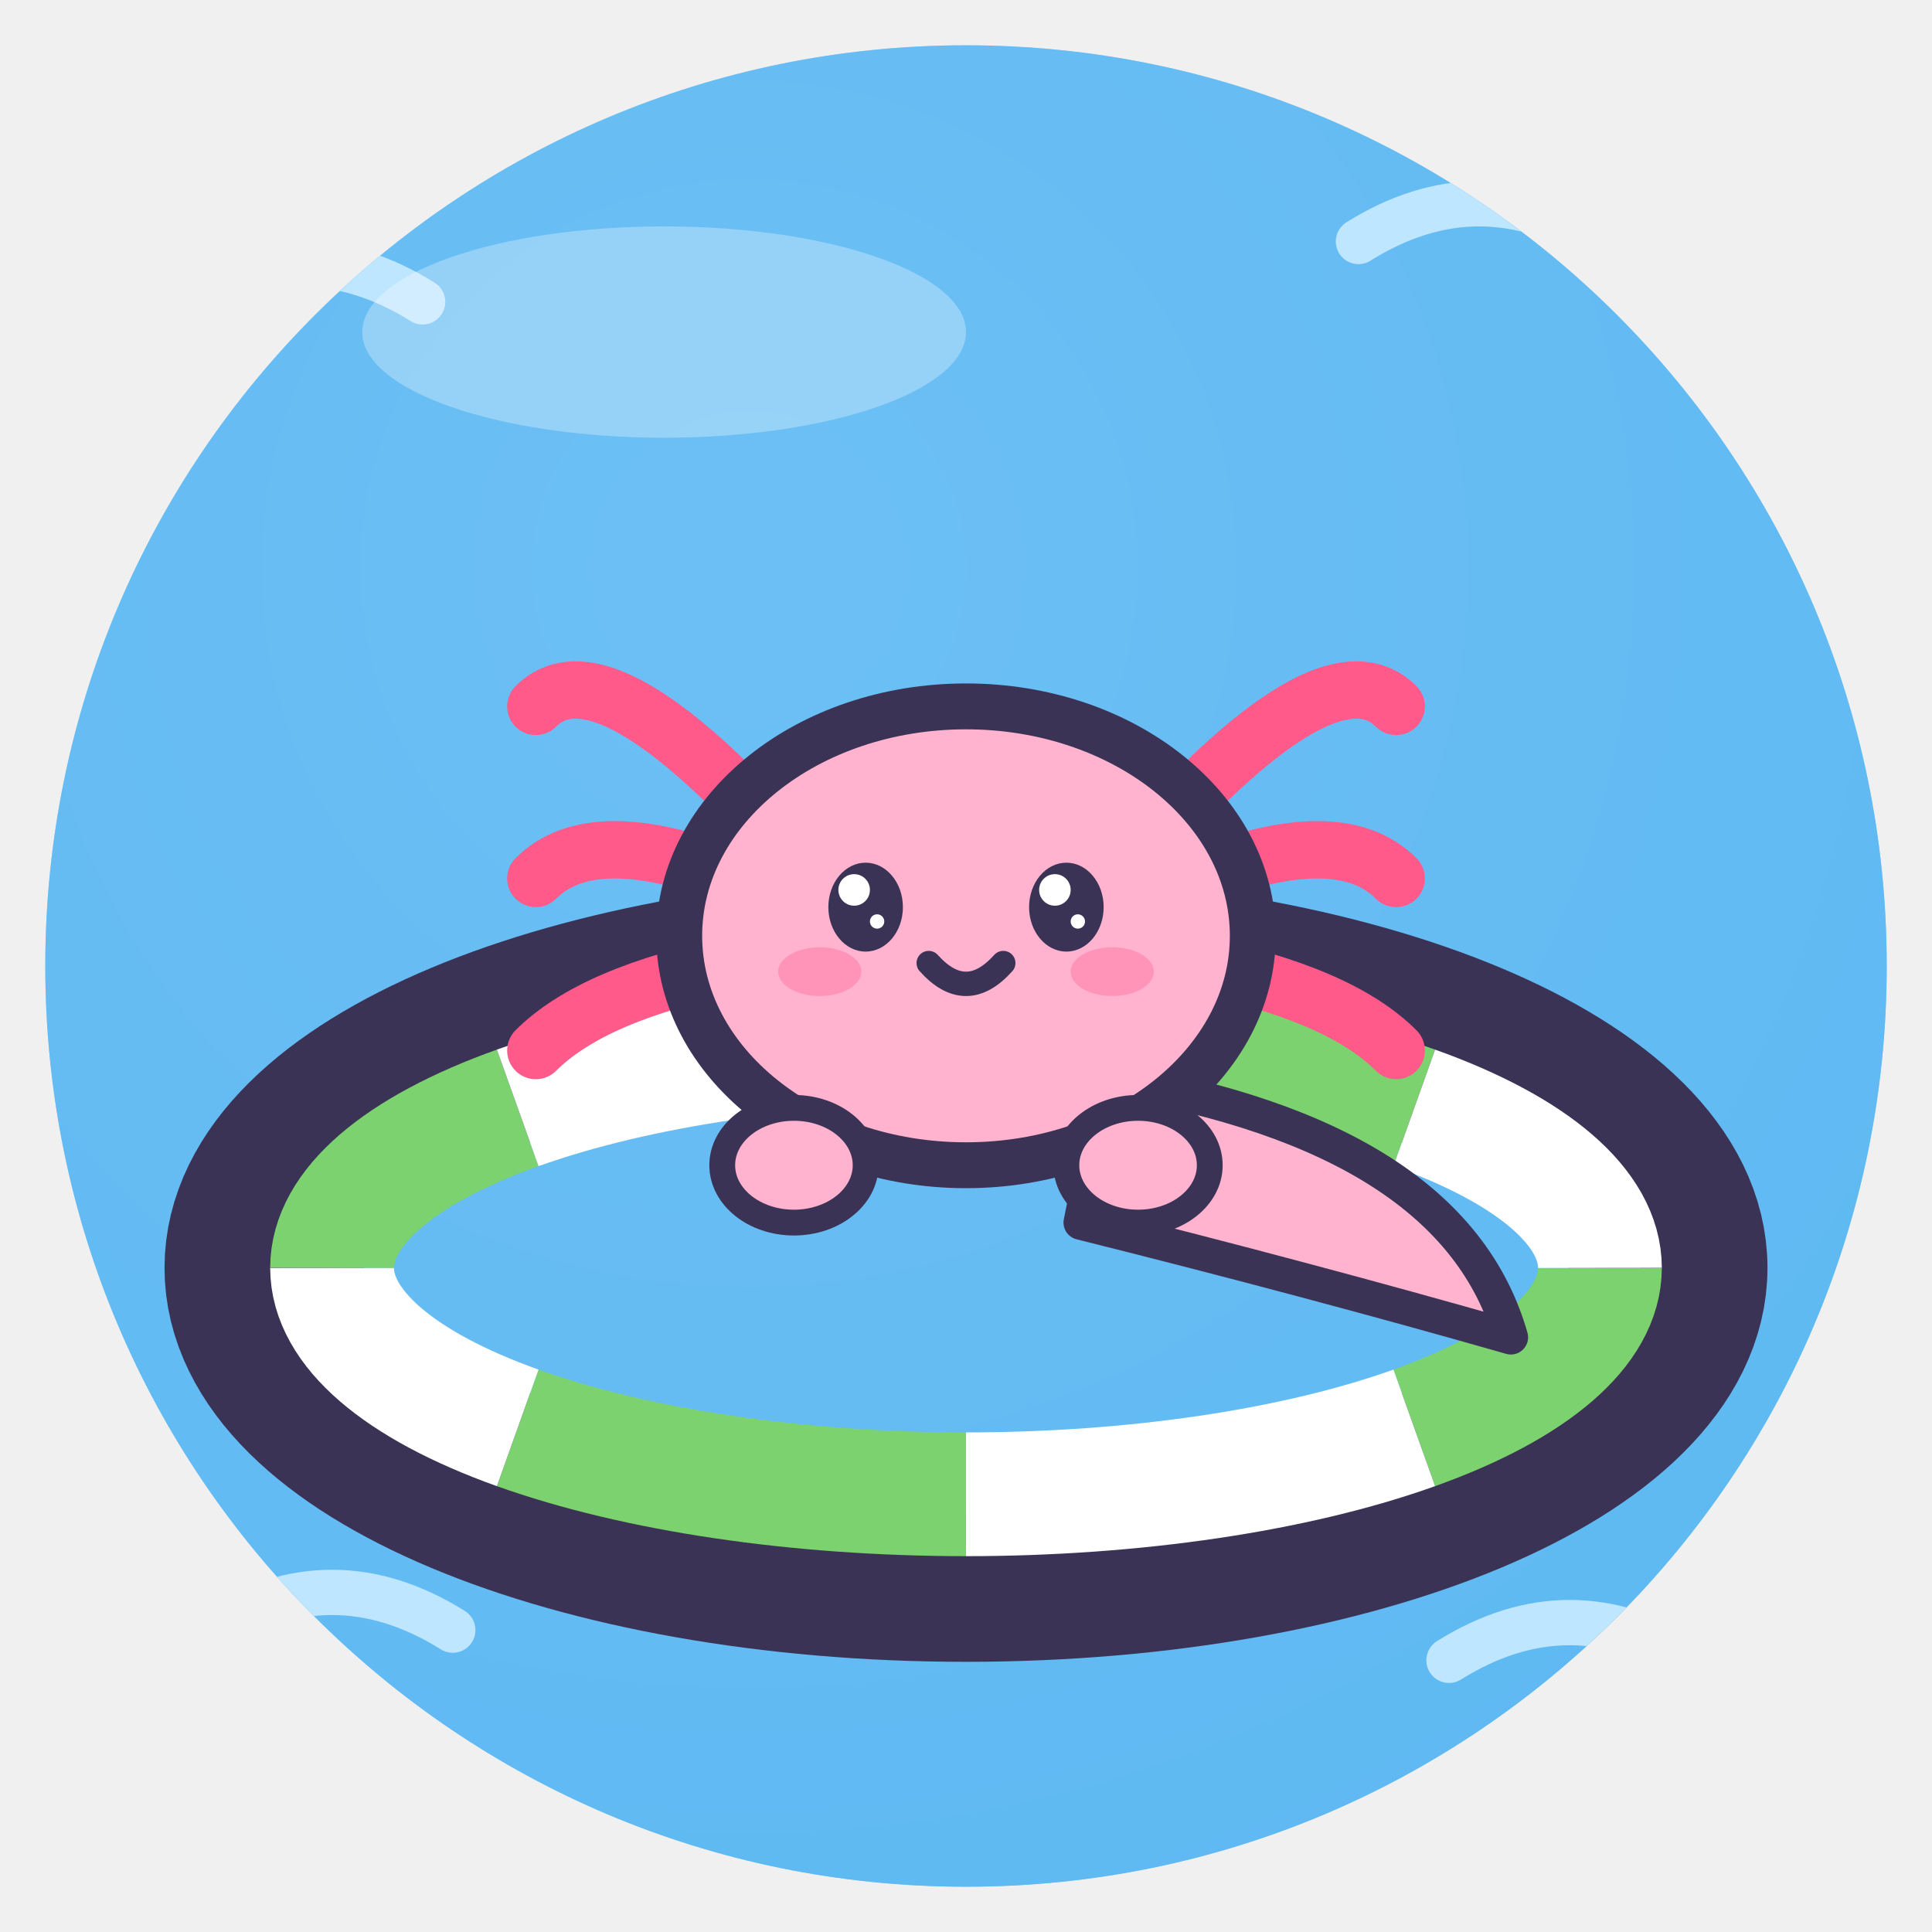
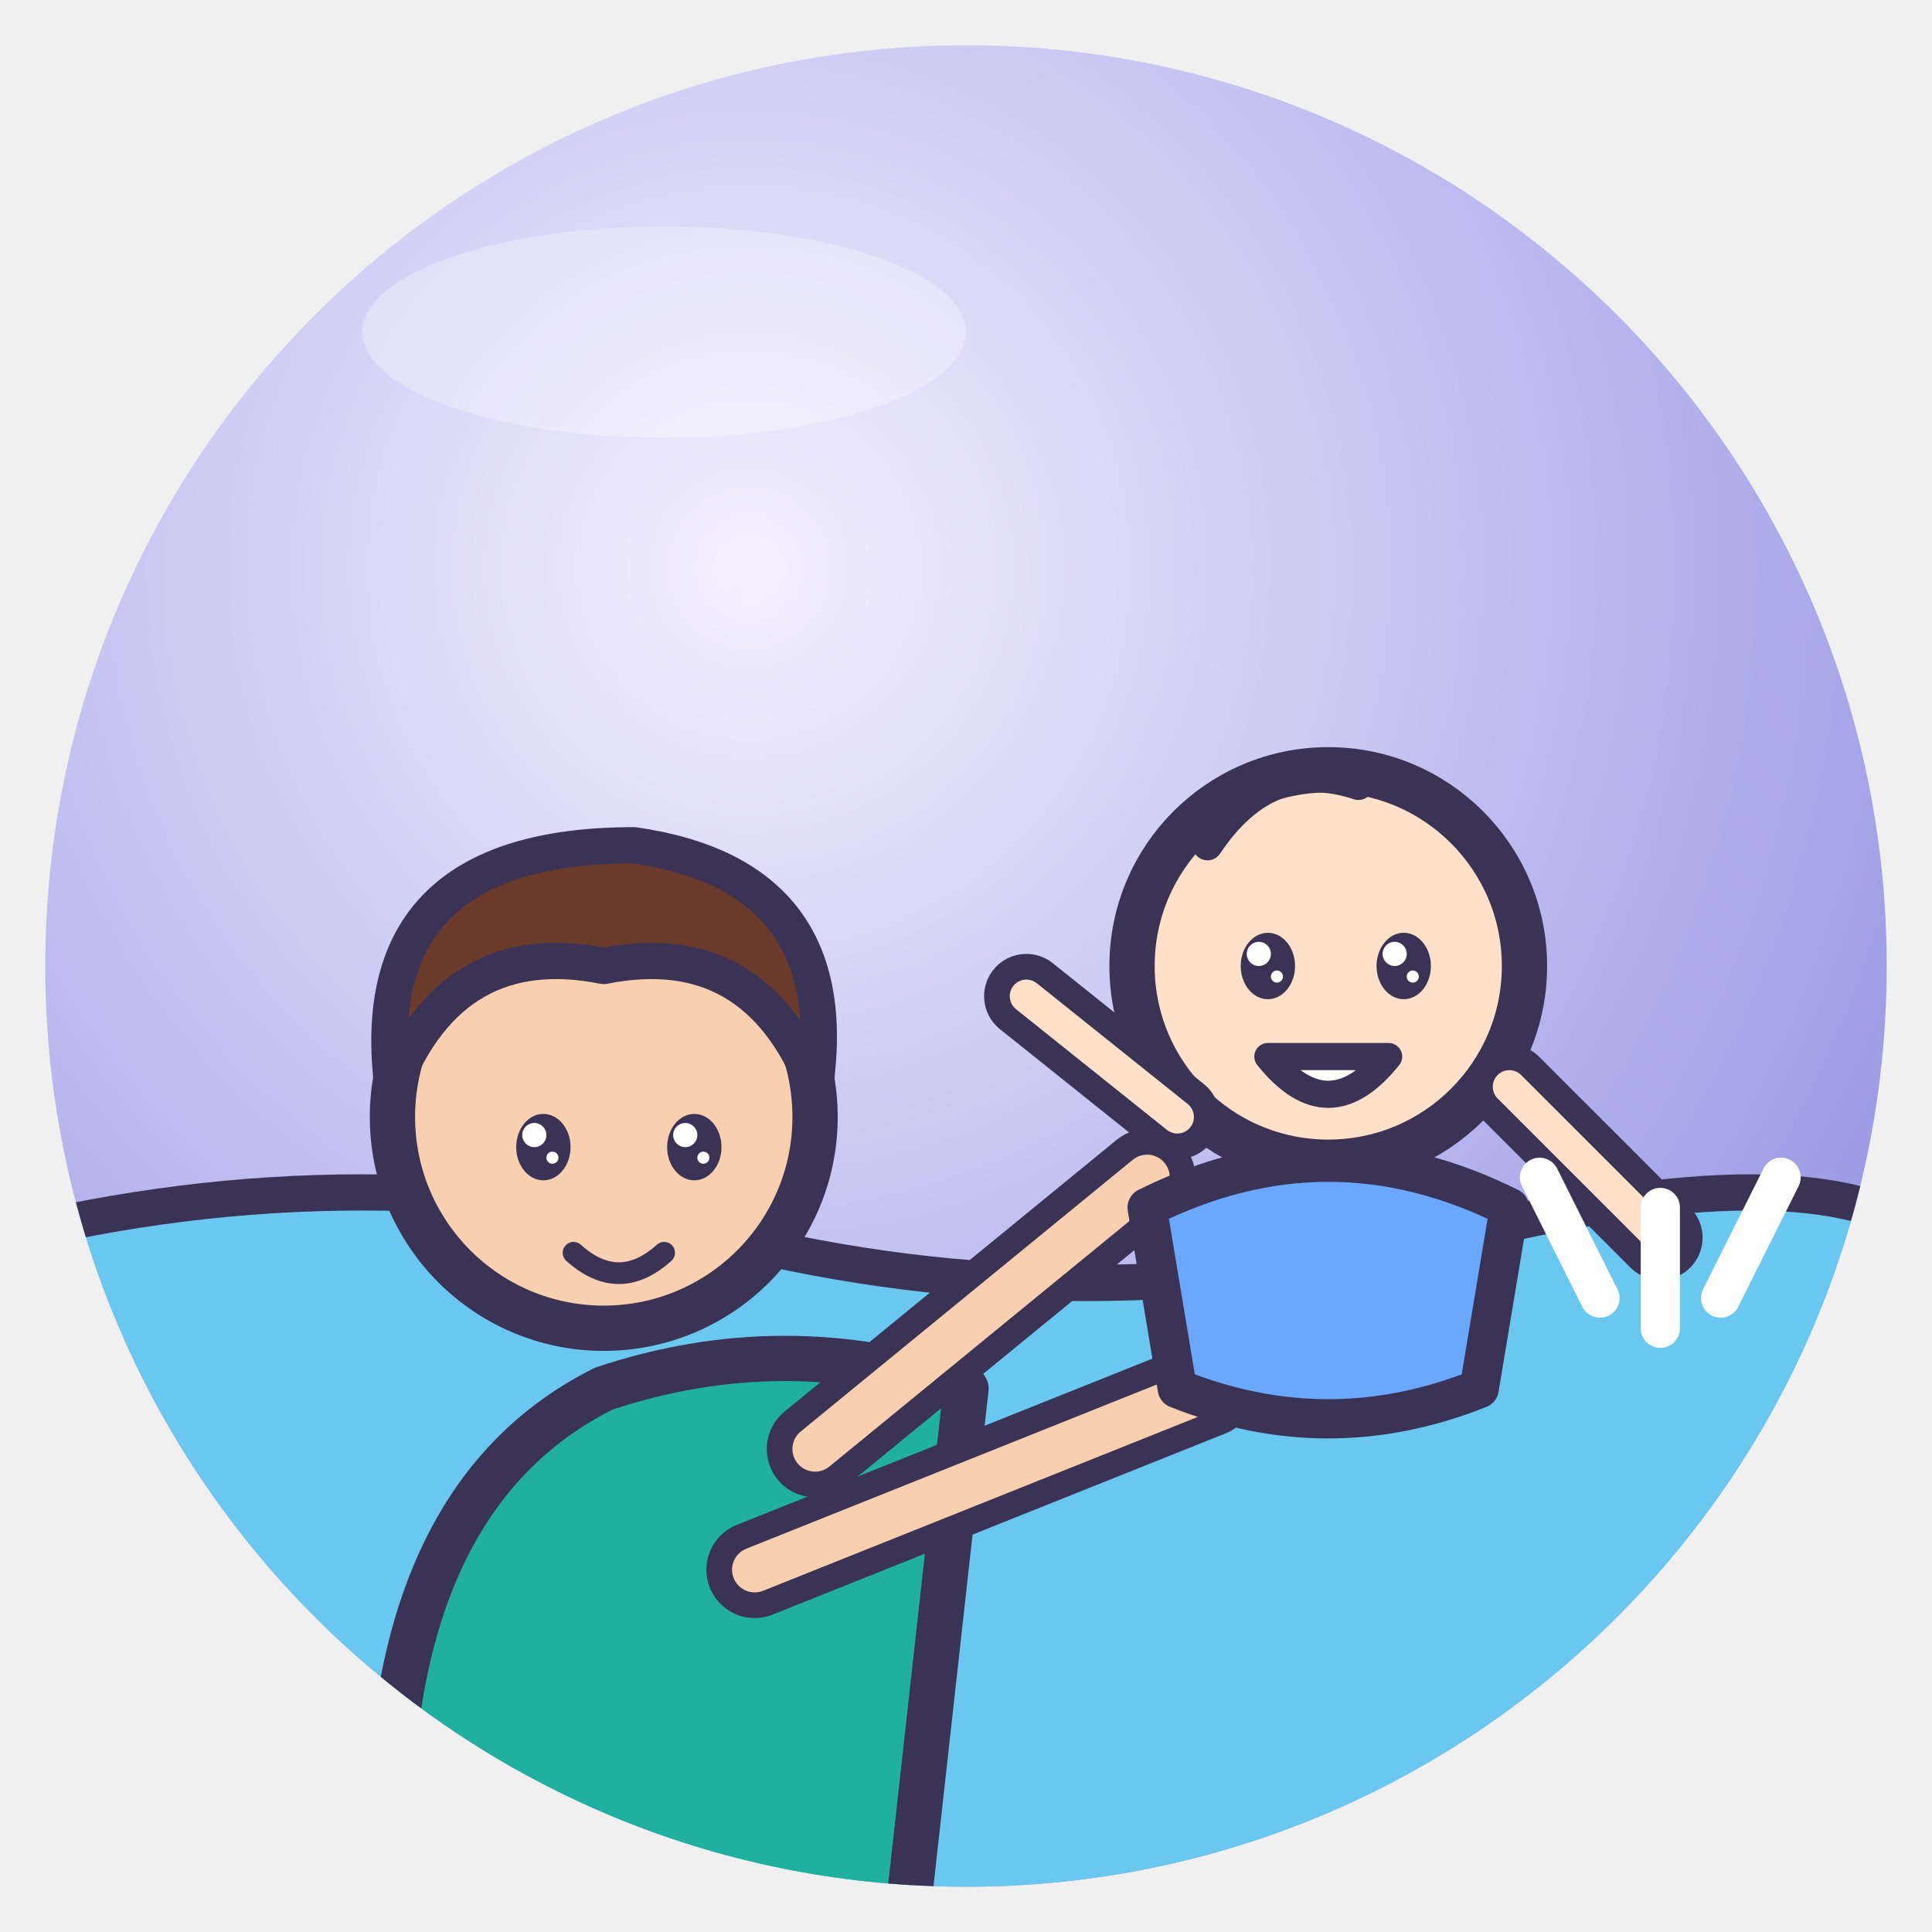
<svg xmlns="http://www.w3.org/2000/svg" viewBox="0 0 128 128" width="128" height="128">
  <defs>
    <radialGradient id="g" cx="38%" cy="28%" r="85%">
-       <stop offset="0" stop-color="#C9EEFF" />
-       <stop offset="1" stop-color="#6CC0F2" />
+       <stop offset="0" stop-color="#F4F0FF" />
+       <stop offset="1" stop-color="#8A8AE0" />
    </radialGradient>
    <clipPath id="c">
      <circle cx="64" cy="64" r="61" />
    </clipPath>
  </defs>
  <circle cx="64" cy="64" r="61" fill="url(#g)" />
  <g clip-path="url(#c)">
-     <rect width="128" height="128" fill="#5CB7F2" opacity=".85" />
-     <path d="M12 20 q8 -5 16 0" fill="none" stroke="#BFE6FF" stroke-width="3" stroke-linecap="round" />
-     <path d="M90 16 q8 -5 16 0" fill="none" stroke="#BFE6FF" stroke-width="3" stroke-linecap="round" />
-     <path d="M14 108 q8 -5 16 0" fill="none" stroke="#BFE6FF" stroke-width="3" stroke-linecap="round" />
-     <path d="M96 110 q8 -5 16 0" fill="none" stroke="#BFE6FF" stroke-width="3" stroke-linecap="round" />
-     <ellipse cx="64" cy="84" rx="46.5" ry="19.5" fill="none" stroke="#3B3355" stroke-width="13.2" />
-     <path d="M106.0 84.0 A42 15 0 0 1 93.7 94.6" fill="none" stroke="#7CD26E" stroke-width="8.2" />
-     <path d="M93.7 94.6 A42 15 0 0 1 64.0 99.0" fill="none" stroke="#fff" stroke-width="8.2" />
-     <path d="M64.0 99.0 A42 15 0 0 1 34.3 94.6" fill="none" stroke="#7CD26E" stroke-width="8.2" />
-     <path d="M34.3 94.6 A42 15 0 0 1 22.0 84.0" fill="none" stroke="#fff" stroke-width="8.2" />
-     <path d="M22.0 84.0 A42 15 0 0 1 34.3 73.4" fill="none" stroke="#7CD26E" stroke-width="8.2" />
-     <path d="M34.3 73.4 A42 15 0 0 1 64.0 69.0" fill="none" stroke="#fff" stroke-width="8.2" />
-     <path d="M64.0 69.0 A42 15 0 0 1 93.7 73.4" fill="none" stroke="#7CD26E" stroke-width="8.2" />
-     <path d="M93.7 73.4 A42 15 0 0 1 106.0 84.0" fill="none" stroke="#fff" stroke-width="8.2" />
-     <g transform="translate(64 62) rotate(0) scale(0.95 0.95)">
-       <path d="M10 10 Q34 14 38 28 Q24 24 8 20Z" fill="#FFB3CF" stroke="#3B3355" stroke-linejoin="round" stroke-linecap="round" stroke-width="2.4" />
-       <path d="M-16 -10 q-10 -10 -14 -6" fill="none" stroke="#FF5A8A" stroke-width="4" stroke-linecap="round" />
-       <path d="M-16 -4 q-10 -4 -14 0" fill="none" stroke="#FF5A8A" stroke-width="4" stroke-linecap="round" />
-       <path d="M-16 2 q-10 2 -14 6" fill="none" stroke="#FF5A8A" stroke-width="4" stroke-linecap="round" />
-       <path d="M16 -10 q10 -10 14 -6" fill="none" stroke="#FF5A8A" stroke-width="4" stroke-linecap="round" />
-       <path d="M16 -4 q10 -4 14 0" fill="none" stroke="#FF5A8A" stroke-width="4" stroke-linecap="round" />
-       <path d="M16 2 q10 2 14 6" fill="none" stroke="#FF5A8A" stroke-width="4" stroke-linecap="round" />
-       <ellipse cx="0" cy="0" rx="20" ry="16" fill="#FFB3CF" stroke="#3B3355" stroke-width="3.2" stroke-linejoin="round" stroke-linecap="round" />
-       <ellipse cx="-7" cy="-2" rx="2.6" ry="3.1" fill="#3B3355" />
-       <circle cx="-7.8" cy="-3.2" r="1.1" fill="#fff" />
-       <circle cx="-6.2" cy="-1.0" r="0.5" fill="#fff" />
-       <ellipse cx="7" cy="-2" rx="2.6" ry="3.1" fill="#3B3355" />
-       <circle cx="6.2" cy="-3.2" r="1.1" fill="#fff" />
-       <circle cx="7.8" cy="-1.0" r="0.5" fill="#fff" />
-       <ellipse cx="-10.2" cy="2.5" rx="2.9" ry="1.7" fill="#FF7FA8" opacity=".6" />
-       <ellipse cx="10.2" cy="2.5" rx="2.9" ry="1.7" fill="#FF7FA8" opacity=".6" />
-       <path d="M-2.6 1.9 Q0 4.8 2.6 1.9" fill="none" stroke="#3B3355" stroke-linejoin="round" stroke-linecap="round" stroke-width="1.7" />
-       <ellipse cx="-12" cy="16" rx="5" ry="4" fill="#FFB3CF" stroke="#3B3355" stroke-linejoin="round" stroke-linecap="round" stroke-width="1.8" />
-       <ellipse cx="12" cy="16" rx="5" ry="4" fill="#FFB3CF" stroke="#3B3355" stroke-linejoin="round" stroke-linecap="round" stroke-width="1.8" />
-     </g>
+     <path d="M0 82 Q24 76 48 82 T96 82 T128 82 V128 H0Z" fill="#6AC8F0" stroke="#3B3355" stroke-linejoin="round" stroke-linecap="round" stroke-width="2.4" />
+     <path d="M26 128 Q24 100 40 92 Q52 88 64 92 L60 128Z" fill="#20B0A0" stroke="#3B3355" stroke-linejoin="round" stroke-linecap="round" stroke-width="3" />
+     <circle cx="40" cy="74" r="14" fill="#F8D0B0" stroke="#3B3355" stroke-linejoin="round" stroke-linecap="round" stroke-width="3" />
+     <path d="M26 72 Q24 56 42 56 Q56 58 54 72 Q50 62 40 64 Q30 62 26 72Z" fill="#6A3A2A" stroke="#3B3355" stroke-linejoin="round" stroke-linecap="round" stroke-width="2.4" />
+     <ellipse cx="36" cy="76" rx="1.8" ry="2.2" fill="#3B3355" />
+     <circle cx="35.4" cy="75.2" r="0.8" fill="#fff" />
+     <circle cx="36.6" cy="76.7" r="0.4" fill="#fff" />
+     <ellipse cx="46" cy="76" rx="1.8" ry="2.2" fill="#3B3355" />
+     <circle cx="45.4" cy="75.2" r="0.8" fill="#fff" />
+     <circle cx="46.6" cy="76.7" r="0.4" fill="#fff" />
+     <path d="M38 83 Q41 85.7 44 83" fill="none" stroke="#3B3355" stroke-linejoin="round" stroke-linecap="round" stroke-width="1.44" />
+     <path d="M54 96 L76 78" fill="none" stroke="#3B3355" stroke-linejoin="round" stroke-linecap="round" stroke-width="6.4" />
+     <path d="M54 96 L76 78" fill="none" stroke="#F8D0B0" stroke-width="3.0" stroke-linecap="round" />
+     <path d="M50 104 L80 92" fill="none" stroke="#3B3355" stroke-linejoin="round" stroke-linecap="round" stroke-width="6.4" />
+     <path d="M50 104 L80 92" fill="none" stroke="#F8D0B0" stroke-width="3.0" stroke-linecap="round" />
+     <circle cx="88" cy="64" r="13" fill="#FFE0C8" stroke="#3B3355" stroke-linejoin="round" stroke-linecap="round" stroke-width="3" />
+     <path d="M80 56 Q84 50 90 52" fill="none" stroke="#3B3355" stroke-linejoin="round" stroke-linecap="round" stroke-width="2" />
+     <ellipse cx="84" cy="64" rx="1.8" ry="2.2" fill="#3B3355" />
+     <circle cx="83.4" cy="63.2" r="0.8" fill="#fff" />
+     <circle cx="84.6" cy="64.7" r="0.4" fill="#fff" />
+     <ellipse cx="93" cy="64" rx="1.8" ry="2.2" fill="#3B3355" />
+     <circle cx="92.4" cy="63.2" r="0.8" fill="#fff" />
+     <circle cx="93.6" cy="64.7" r="0.4" fill="#fff" />
+     <path d="M84 70 Q88 75 92 70Z" fill="#fff" stroke="#3B3355" stroke-linejoin="round" stroke-linecap="round" stroke-width="1.8" />
+     <path d="M76 80 Q88 74 100 80 L98 92 Q88 96 78 92Z" fill="#6AA8FF" stroke="#3B3355" stroke-linejoin="round" stroke-linecap="round" stroke-width="2.6" />
+     <path d="M100 72 L110 82" fill="none" stroke="#3B3355" stroke-linejoin="round" stroke-linecap="round" stroke-width="5.6" />
+     <path d="M100 72 L110 82" fill="none" stroke="#FFE0C8" stroke-width="2.2" stroke-linecap="round" />
+     <path d="M78 74 L68 66" fill="none" stroke="#3B3355" stroke-linejoin="round" stroke-linecap="round" stroke-width="5.6" />
+     <path d="M78 74 L68 66" fill="none" stroke="#FFE0C8" stroke-width="2.2" stroke-linecap="round" />
+     <path d="M106 86 L102 78 M114 86 L118 78 M110 88 V80" stroke="#fff" stroke-width="2.6" stroke-linecap="round" />
  </g>
  <ellipse cx="44" cy="22" rx="20" ry="7" fill="#fff" opacity=".3" />
</svg>
